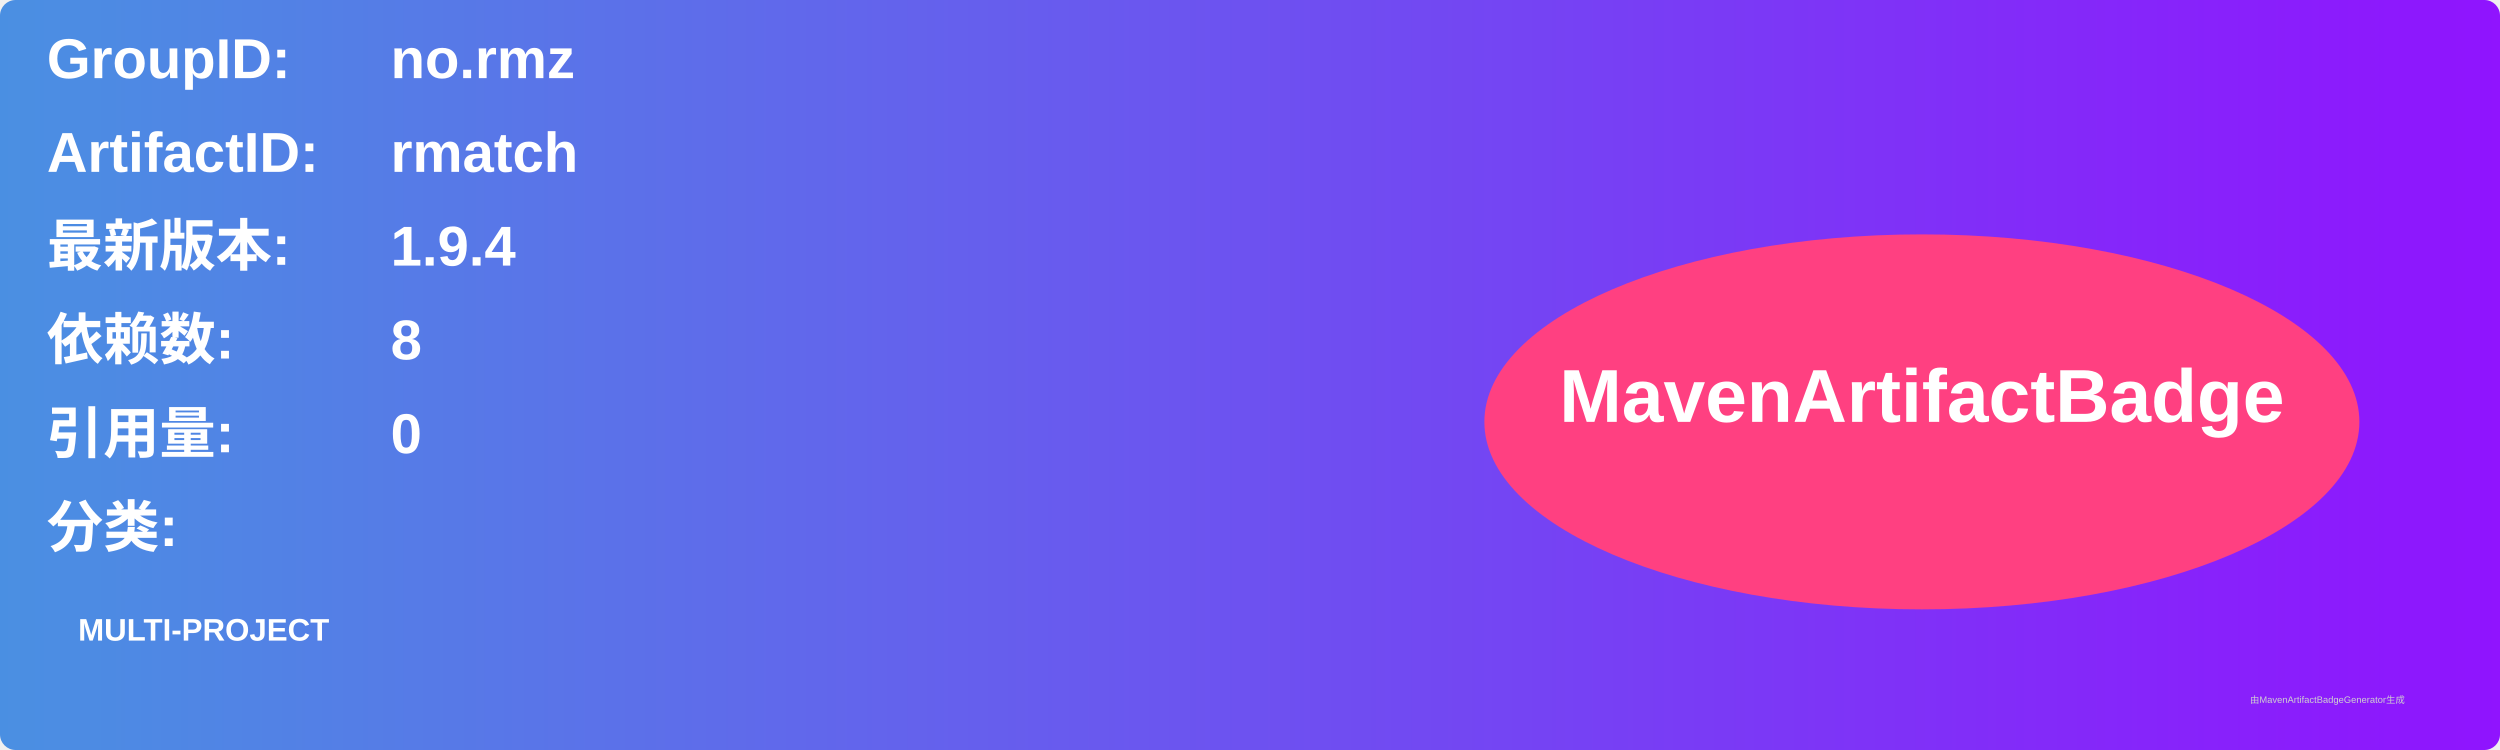
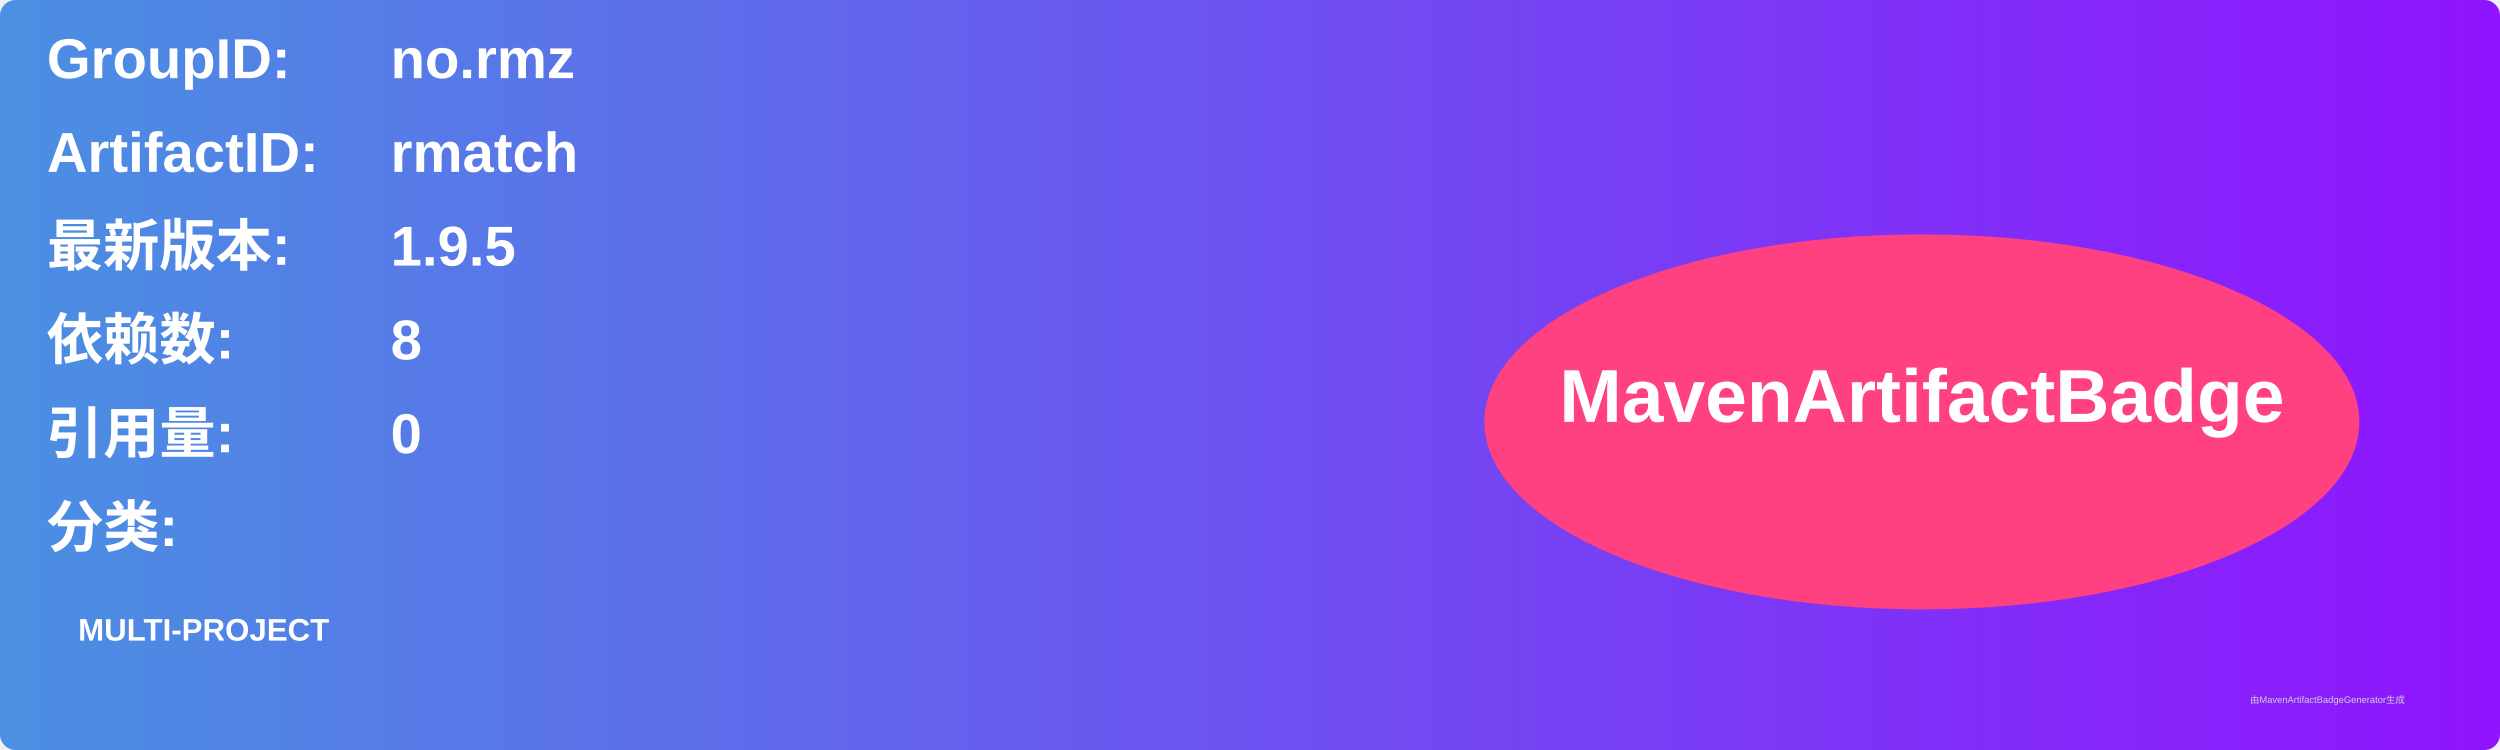
<svg xmlns="http://www.w3.org/2000/svg" width="800" height="240" viewBox="0 0 800 240">
  <linearGradient id="grad" x1="0%" y1="0%" x2="100%" y2="0%">
    <stop offset="0%" stop-color="#4a90e2" />
    <stop offset="100%" stop-color="#9013fe" />
  </linearGradient>
  <rect width="100%" height="100%" rx="5" ry="5" fill="url(#grad)" />
  <g transform="translate(15, 15)">
    <text x="0" y="10" font-family="Arial" font-size="18" fill="white" font-weight="bold" width="260">GroupID:</text>
    <text x="110" y="10" font-family="Arial" font-size="18" fill="white" font-weight="bold" width="460">no.rmz</text>
    <text x="0" y="40" font-family="Arial" font-size="18" fill="white" font-weight="bold" width="260">ArtifactID:</text>
    <text x="110" y="40" font-family="Arial" font-size="18" fill="white" font-weight="bold" width="460">rmatch</text>
    <text x="0" y="70" font-family="Arial" font-size="18" fill="white" font-weight="bold">最新版本:</text>
    <text x="110" y="70" font-family="Arial" font-size="18" fill="white" font-weight="bold">
-       <tspan font-weight="bold">1.9.4</tspan>
+       <tspan font-weight="bold">1.9.5</tspan>
    </text>
    <text x="0" y="100" font-family="Arial" font-size="18" fill="white" font-weight="bold">依赖数: </text>
    <text x="110" y="100" font-family="Arial" font-size="18" fill="white">
      <tspan font-weight="bold">8</tspan>
    </text>
    <text x="0" y="130" font-family="Arial" font-size="18" fill="white" font-weight="bold">引用量: </text>
    <text x="110" y="130" font-family="Arial" font-size="18" fill="white">
      <tspan font-weight="bold">0</tspan>
    </text>
    <text x="0" y="160" font-family="Arial" font-size="18" fill="white" font-weight="bold">分类:</text>
    <text x="10" y="190" font-family="Arial" font-size="10" fill="white">
      <tspan font-weight="bold">MULTI-PROJECT</tspan>
    </text>
    <ellipse cx="600" cy="120" rx="140" ry="60" fill="#ff4081" />
    <text x="600" y="120" text-anchor="middle" font-family="Arial" font-size="24" fill="white" font-weight="bold">MavenArtifactBadge</text>
  </g>
  <text x="720" y="225" font-family="Arial" font-size="3" fill="#d0d0d0">由MavenArtifactBadgeGenerator生成</text>
</svg>
